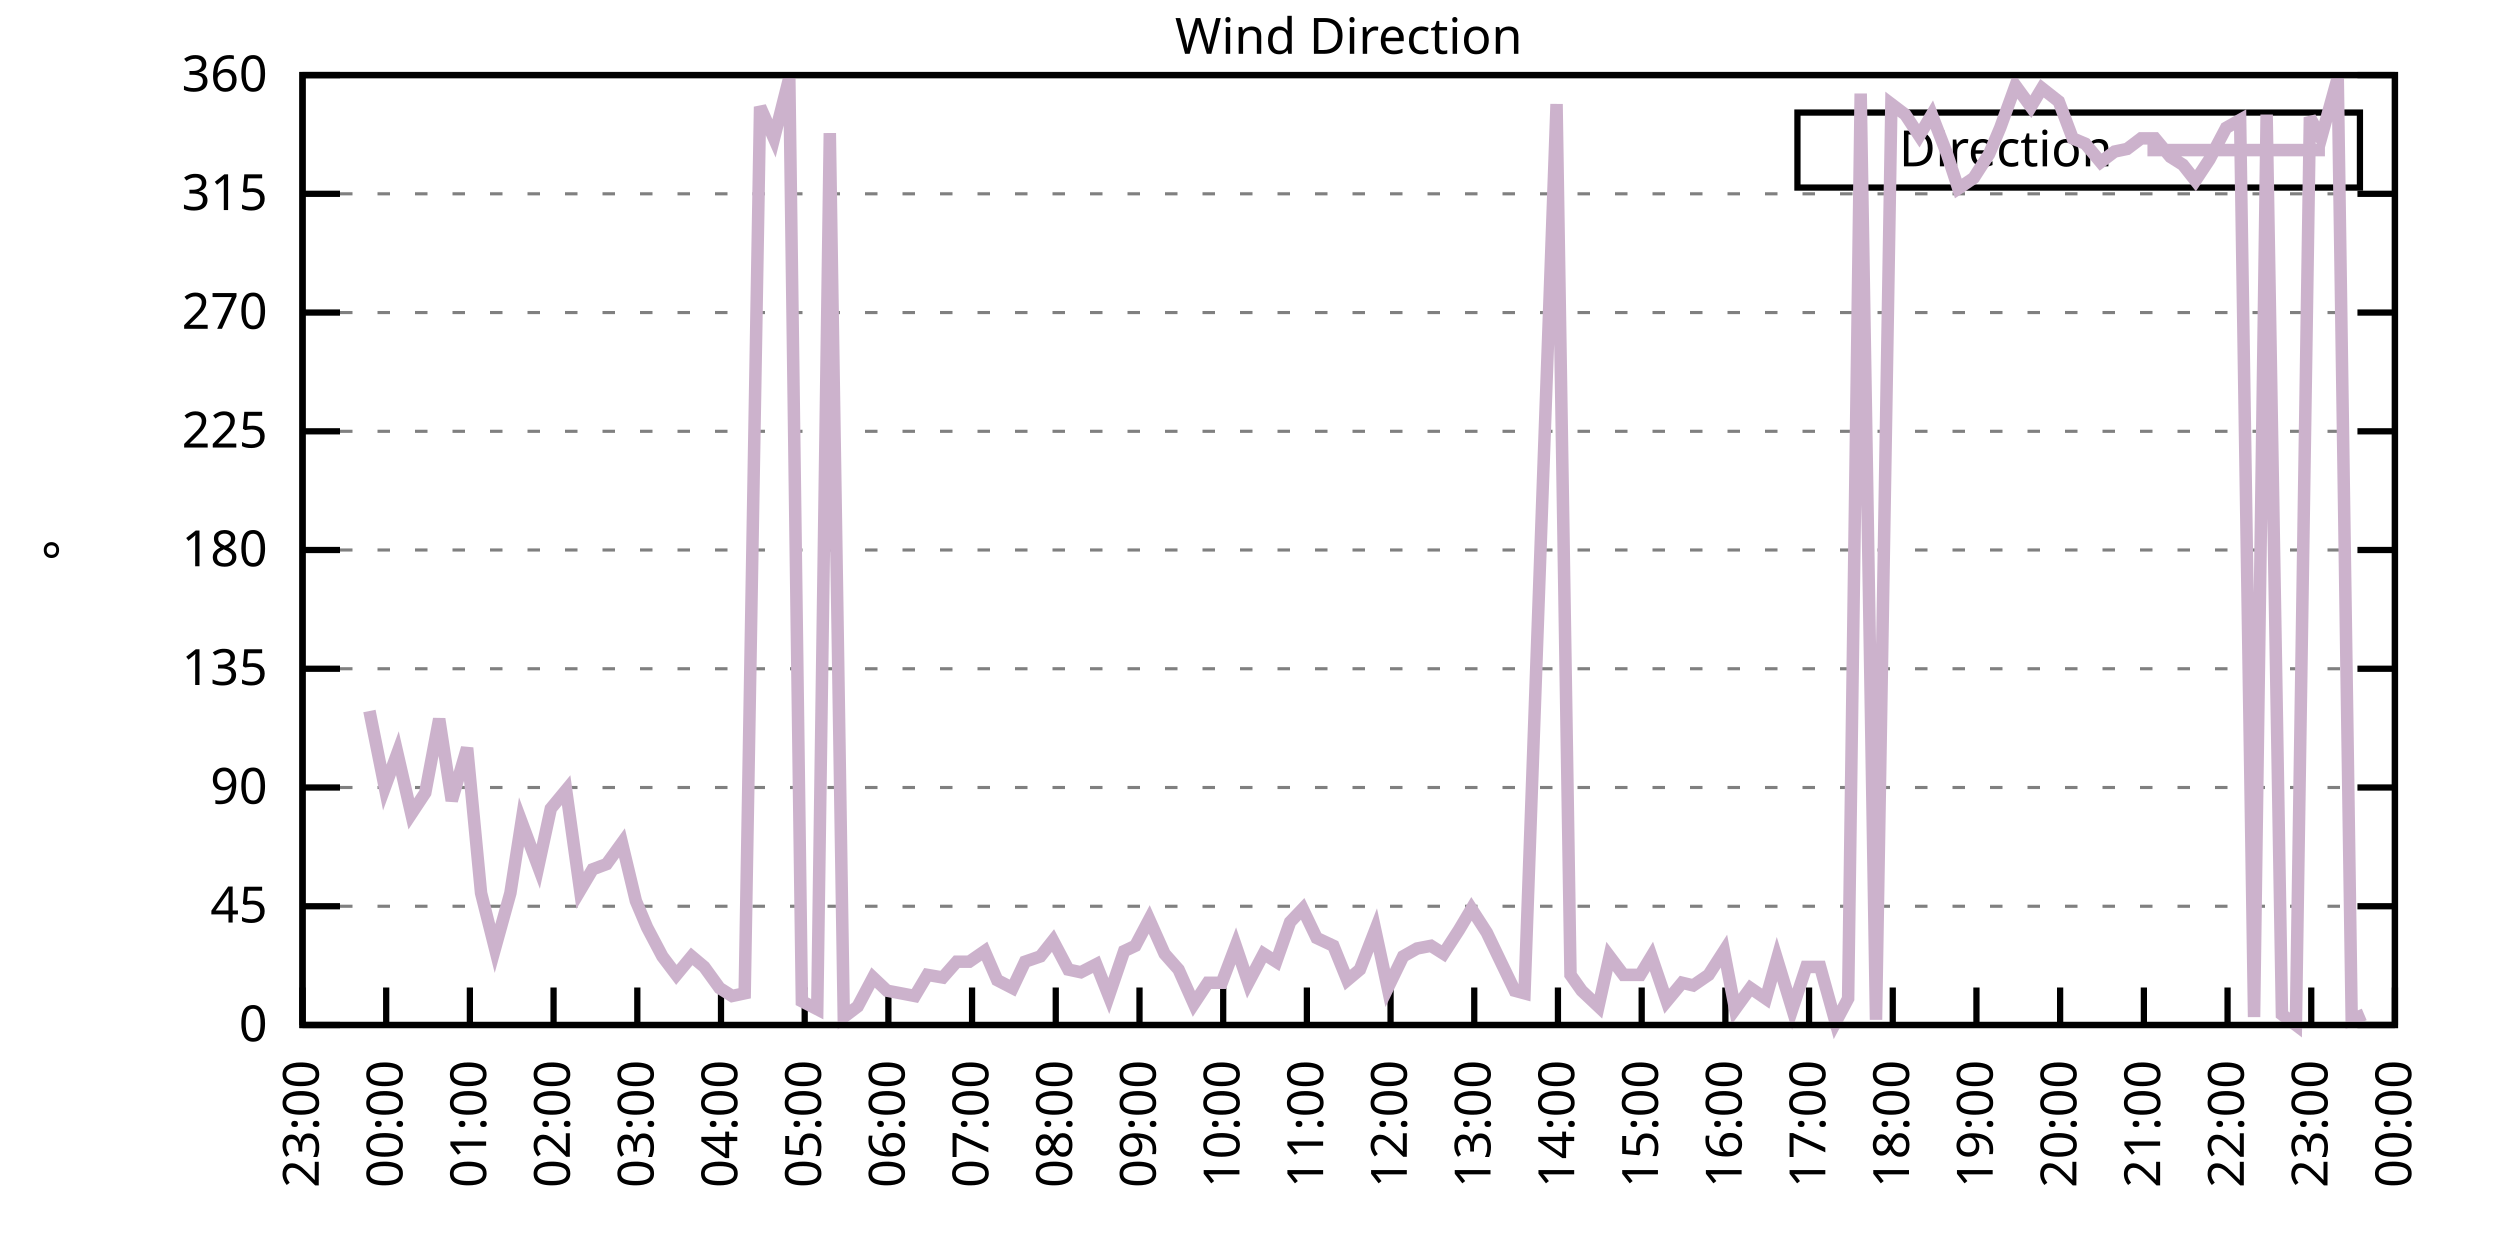
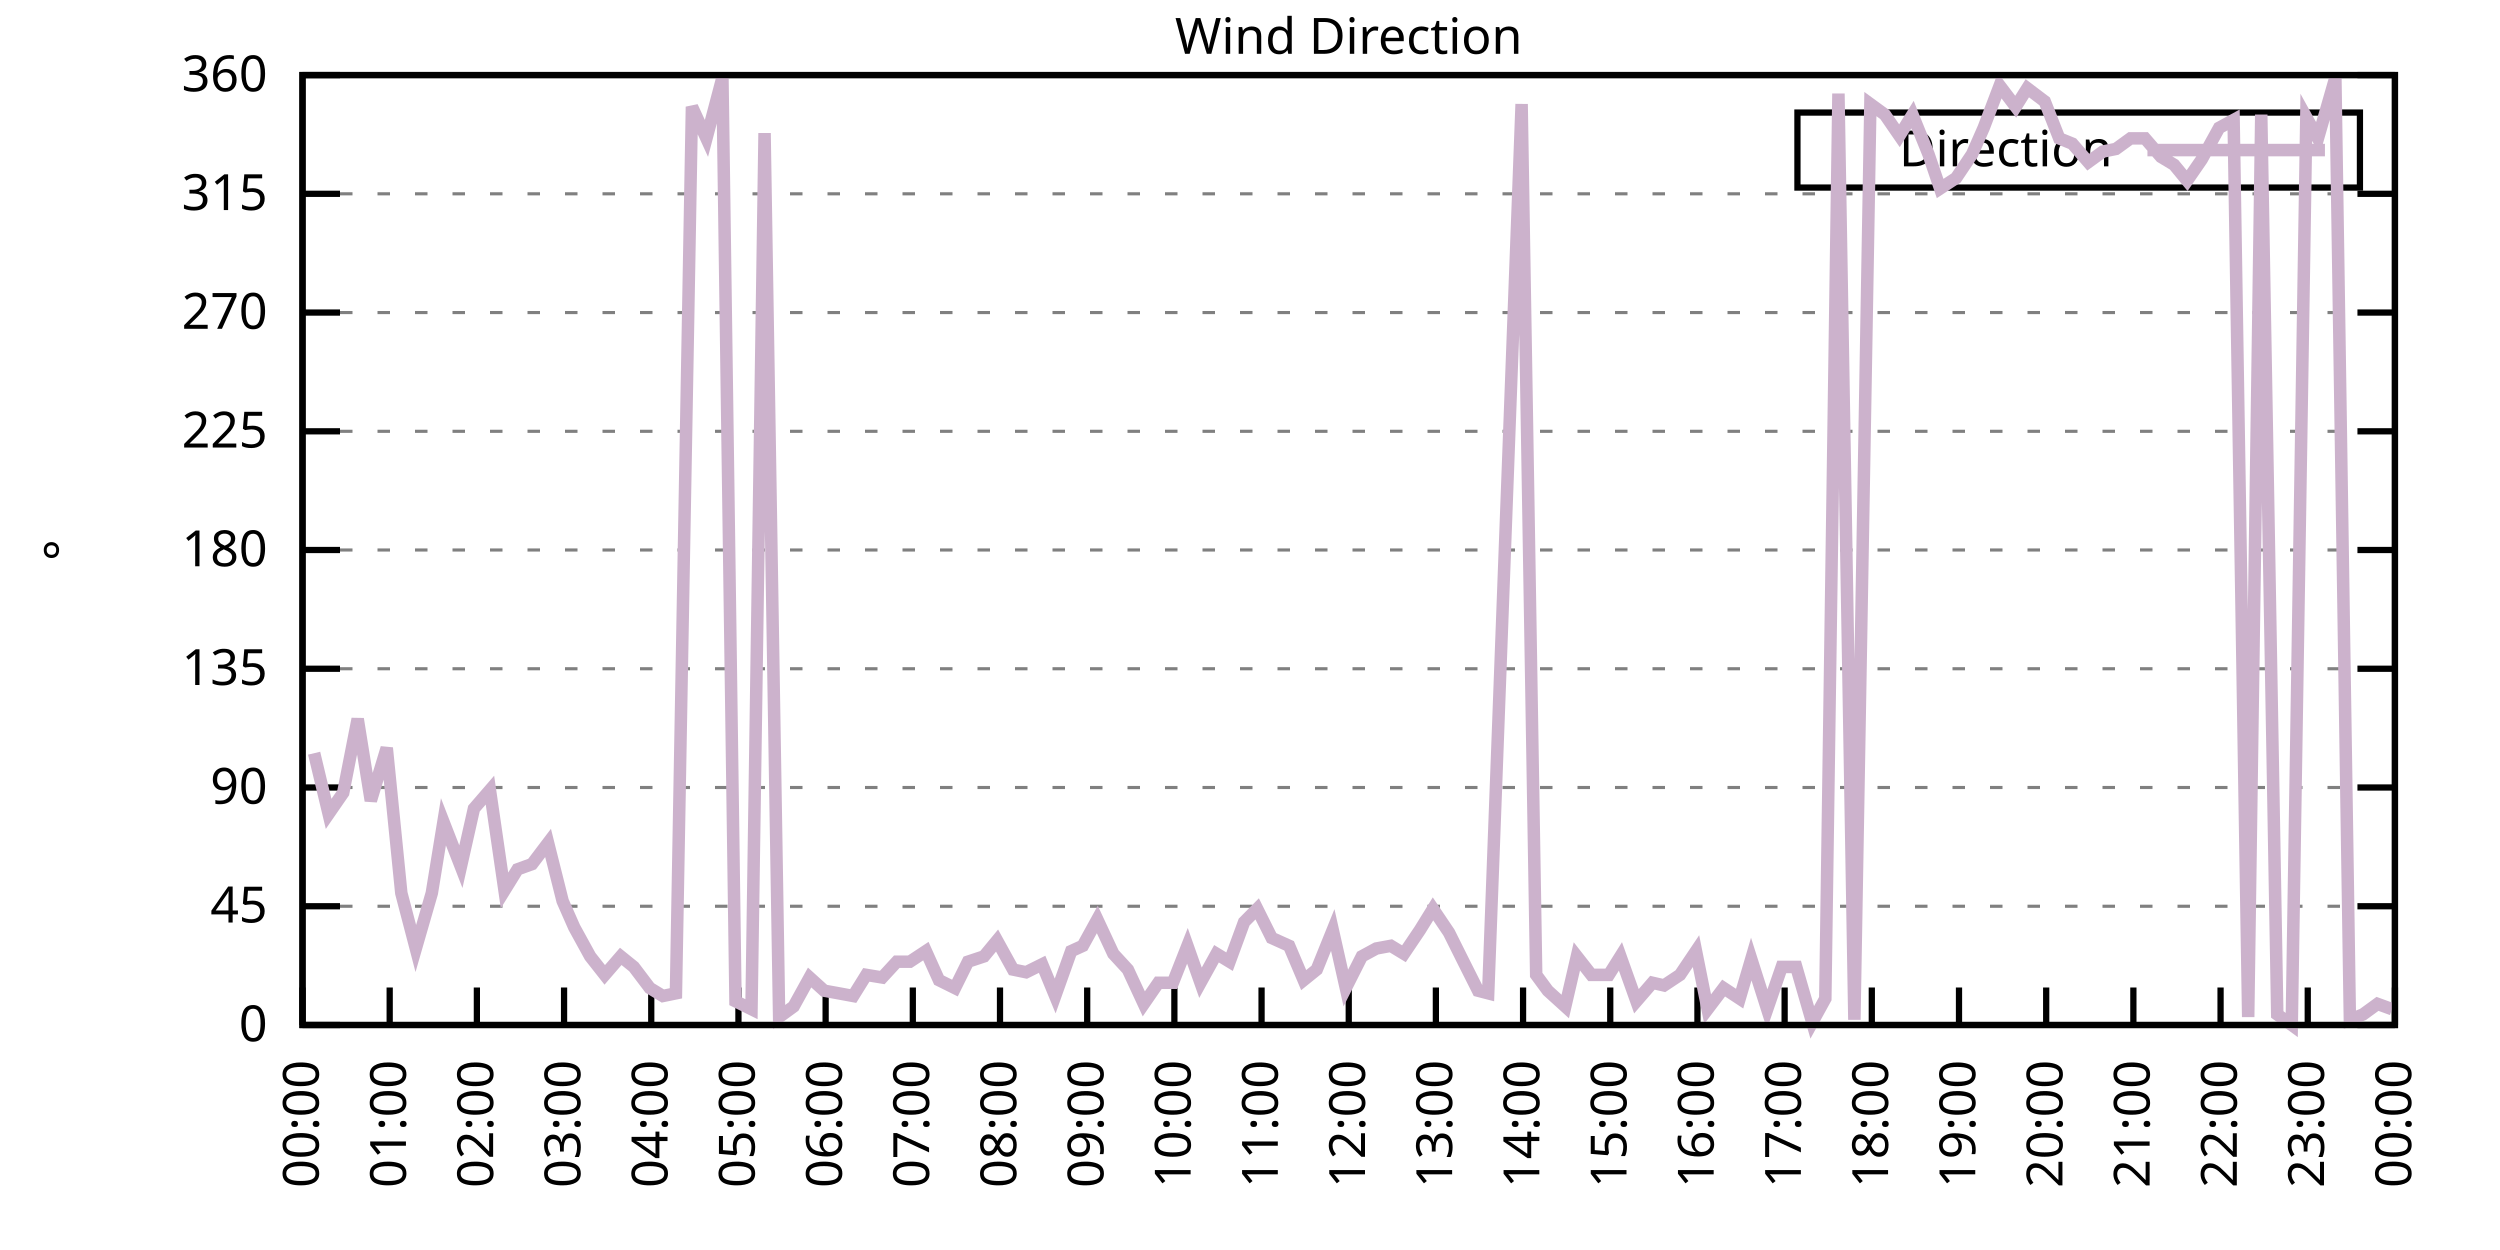
<svg xmlns="http://www.w3.org/2000/svg" xmlns:xlink="http://www.w3.org/1999/xlink" width="400" height="200" viewBox="0 0 400 200">
  <g id="gnuplot_canvas">
    <rect x="0" y="0" width="400" height="200" fill="none" />
    <defs>
      <circle id="gpDot" r="0.5" stroke-width="0.5" stroke="currentColor" />
      <path id="gpPt0" stroke-width="0.333" stroke="currentColor" d="M-1,0 h2 M0,-1 v2" />
      <path id="gpPt1" stroke-width="0.333" stroke="currentColor" d="M-1,-1 L1,1 M1,-1 L-1,1" />
      <path id="gpPt2" stroke-width="0.333" stroke="currentColor" d="M-1,0 L1,0 M0,-1 L0,1 M-1,-1 L1,1 M-1,1 L1,-1" />
      <rect id="gpPt3" stroke-width="0.333" stroke="currentColor" x="-1" y="-1" width="2" height="2" />
      <rect id="gpPt4" stroke-width="0.333" stroke="currentColor" fill="currentColor" x="-1" y="-1" width="2" height="2" />
      <circle id="gpPt5" stroke-width="0.333" stroke="currentColor" cx="0" cy="0" r="1" />
      <use xlink:href="#gpPt5" id="gpPt6" fill="currentColor" stroke="none" />
      <path id="gpPt7" stroke-width="0.333" stroke="currentColor" d="M0,-1.33 L-1.33,0.67 L1.33,0.67 z" />
      <use xlink:href="#gpPt7" id="gpPt8" fill="currentColor" stroke="none" />
      <use xlink:href="#gpPt7" id="gpPt9" stroke="currentColor" transform="rotate(180)" />
      <use xlink:href="#gpPt9" id="gpPt10" fill="currentColor" stroke="none" />
      <use xlink:href="#gpPt3" id="gpPt11" stroke="currentColor" transform="rotate(45)" />
      <use xlink:href="#gpPt11" id="gpPt12" fill="currentColor" stroke="none" />
      <path id="gpPt13" stroke-width="0.333" stroke="currentColor" d="M0,1.330 L1.265,0.411 L0.782,-1.067 L-0.782,-1.076 L-1.265,0.411 z" />
      <use xlink:href="#gpPt13" id="gpPt14" fill="currentColor" stroke="none" />
      <filter id="textbox" filterUnits="objectBoundingBox" x="0" y="0" height="1" width="1">
        <feFlood flood-color="white" flood-opacity="1" result="bgnd" />
        <feComposite in="SourceGraphic" in2="bgnd" operator="atop" />
      </filter>
      <filter id="greybox" filterUnits="objectBoundingBox" x="0" y="0" height="1" width="1">
        <feFlood flood-color="lightgrey" flood-opacity="1" result="grey" />
        <feComposite in="SourceGraphic" in2="grey" operator="atop" />
      </filter>
    </defs>
    <g fill="none" color="white" stroke="currentColor" stroke-width="1.00" stroke-linecap="butt" stroke-linejoin="miter">
</g>
    <g fill="none" color="black" stroke="currentColor" stroke-width="1.00" stroke-linecap="butt" stroke-linejoin="miter">
      <g stroke="none" shape-rendering="crispEdges">
        <polygon fill="rgb(255, 255, 255)" points="48.40,164.00 383.18,164.00 383.18,12.02 48.40,12.02 " />
      </g>
    </g>
    <g fill="none" color="black" stroke="currentColor" stroke-width="1.00" stroke-linecap="butt" stroke-linejoin="miter">
</g>
    <g fill="none" color="black" stroke="black" stroke-width="0.50" stroke-linecap="butt" stroke-linejoin="miter">
</g>
    <g fill="none" color="gray" stroke="currentColor" stroke-width="0.50" stroke-linecap="butt" stroke-linejoin="miter">
      <path stroke="gray" stroke-dasharray="2,4" class="gridline" d="M48.40,164.00 L383.19,164.00  " />
    </g>
    <g fill="none" color="gray" stroke="gray" stroke-width="1.00" stroke-linecap="butt" stroke-linejoin="miter">
</g>
    <g fill="none" color="black" stroke="currentColor" stroke-width="1.00" stroke-linecap="butt" stroke-linejoin="miter">
      <path stroke="black" d="M48.40,164.00 L54.40,164.00 M383.19,164.00 L377.19,164.00  " />
      <g transform="translate(42.80,166.60)" stroke="none" fill="black" font-family="Sans" font-size="8.00" text-anchor="end">
        <text>
          <tspan font-family="Sans"> 0</tspan>
        </text>
      </g>
    </g>
    <g fill="none" color="black" stroke="currentColor" stroke-width="1.00" stroke-linecap="butt" stroke-linejoin="miter">
</g>
    <g fill="none" color="black" stroke="black" stroke-width="0.50" stroke-linecap="butt" stroke-linejoin="miter">
</g>
    <g fill="none" color="gray" stroke="currentColor" stroke-width="0.50" stroke-linecap="butt" stroke-linejoin="miter">
      <path stroke="gray" stroke-dasharray="2,4" class="gridline" d="M48.40,145.00 L383.19,145.00  " />
    </g>
    <g fill="none" color="gray" stroke="gray" stroke-width="1.00" stroke-linecap="butt" stroke-linejoin="miter">
</g>
    <g fill="none" color="black" stroke="currentColor" stroke-width="1.00" stroke-linecap="butt" stroke-linejoin="miter">
      <path stroke="black" d="M48.40,145.00 L54.40,145.00 M383.19,145.00 L377.19,145.00  " />
      <g transform="translate(42.80,147.60)" stroke="none" fill="black" font-family="Sans" font-size="8.00" text-anchor="end">
        <text>
          <tspan font-family="Sans"> 45</tspan>
        </text>
      </g>
    </g>
    <g fill="none" color="black" stroke="currentColor" stroke-width="1.00" stroke-linecap="butt" stroke-linejoin="miter">
</g>
    <g fill="none" color="black" stroke="black" stroke-width="0.50" stroke-linecap="butt" stroke-linejoin="miter">
</g>
    <g fill="none" color="gray" stroke="currentColor" stroke-width="0.50" stroke-linecap="butt" stroke-linejoin="miter">
      <path stroke="gray" stroke-dasharray="2,4" class="gridline" d="M48.40,126.00 L383.19,126.00  " />
    </g>
    <g fill="none" color="gray" stroke="gray" stroke-width="1.00" stroke-linecap="butt" stroke-linejoin="miter">
</g>
    <g fill="none" color="black" stroke="currentColor" stroke-width="1.00" stroke-linecap="butt" stroke-linejoin="miter">
      <path stroke="black" d="M48.40,126.00 L54.40,126.00 M383.19,126.00 L377.19,126.00  " />
      <g transform="translate(42.80,128.60)" stroke="none" fill="black" font-family="Sans" font-size="8.00" text-anchor="end">
        <text>
          <tspan font-family="Sans"> 90</tspan>
        </text>
      </g>
    </g>
    <g fill="none" color="black" stroke="currentColor" stroke-width="1.00" stroke-linecap="butt" stroke-linejoin="miter">
</g>
    <g fill="none" color="black" stroke="black" stroke-width="0.50" stroke-linecap="butt" stroke-linejoin="miter">
</g>
    <g fill="none" color="gray" stroke="currentColor" stroke-width="0.50" stroke-linecap="butt" stroke-linejoin="miter">
      <path stroke="gray" stroke-dasharray="2,4" class="gridline" d="M48.40,107.00 L383.19,107.00  " />
    </g>
    <g fill="none" color="gray" stroke="gray" stroke-width="1.00" stroke-linecap="butt" stroke-linejoin="miter">
</g>
    <g fill="none" color="black" stroke="currentColor" stroke-width="1.00" stroke-linecap="butt" stroke-linejoin="miter">
      <path stroke="black" d="M48.40,107.00 L54.40,107.00 M383.19,107.00 L377.19,107.00  " />
      <g transform="translate(42.80,109.60)" stroke="none" fill="black" font-family="Sans" font-size="8.00" text-anchor="end">
        <text>
          <tspan font-family="Sans"> 135</tspan>
        </text>
      </g>
    </g>
    <g fill="none" color="black" stroke="currentColor" stroke-width="1.00" stroke-linecap="butt" stroke-linejoin="miter">
</g>
    <g fill="none" color="black" stroke="black" stroke-width="0.50" stroke-linecap="butt" stroke-linejoin="miter">
</g>
    <g fill="none" color="gray" stroke="currentColor" stroke-width="0.50" stroke-linecap="butt" stroke-linejoin="miter">
      <path stroke="gray" stroke-dasharray="2,4" class="gridline" d="M48.40,88.00 L383.19,88.00  " />
    </g>
    <g fill="none" color="gray" stroke="gray" stroke-width="1.00" stroke-linecap="butt" stroke-linejoin="miter">
</g>
    <g fill="none" color="black" stroke="currentColor" stroke-width="1.00" stroke-linecap="butt" stroke-linejoin="miter">
      <path stroke="black" d="M48.40,88.00 L54.40,88.00 M383.19,88.00 L377.19,88.00  " />
      <g transform="translate(42.80,90.60)" stroke="none" fill="black" font-family="Sans" font-size="8.00" text-anchor="end">
        <text>
          <tspan font-family="Sans"> 180</tspan>
        </text>
      </g>
    </g>
    <g fill="none" color="black" stroke="currentColor" stroke-width="1.00" stroke-linecap="butt" stroke-linejoin="miter">
</g>
    <g fill="none" color="black" stroke="black" stroke-width="0.50" stroke-linecap="butt" stroke-linejoin="miter">
</g>
    <g fill="none" color="gray" stroke="currentColor" stroke-width="0.50" stroke-linecap="butt" stroke-linejoin="miter">
      <path stroke="gray" stroke-dasharray="2,4" class="gridline" d="M48.40,69.01 L383.19,69.01  " />
    </g>
    <g fill="none" color="gray" stroke="gray" stroke-width="1.00" stroke-linecap="butt" stroke-linejoin="miter">
</g>
    <g fill="none" color="black" stroke="currentColor" stroke-width="1.00" stroke-linecap="butt" stroke-linejoin="miter">
      <path stroke="black" d="M48.40,69.01 L54.40,69.01 M383.19,69.01 L377.19,69.01  " />
      <g transform="translate(42.80,71.61)" stroke="none" fill="black" font-family="Sans" font-size="8.00" text-anchor="end">
        <text>
          <tspan font-family="Sans"> 225</tspan>
        </text>
      </g>
    </g>
    <g fill="none" color="black" stroke="currentColor" stroke-width="1.00" stroke-linecap="butt" stroke-linejoin="miter">
</g>
    <g fill="none" color="black" stroke="black" stroke-width="0.50" stroke-linecap="butt" stroke-linejoin="miter">
</g>
    <g fill="none" color="gray" stroke="currentColor" stroke-width="0.50" stroke-linecap="butt" stroke-linejoin="miter">
      <path stroke="gray" stroke-dasharray="2,4" class="gridline" d="M48.40,50.01 L383.19,50.01  " />
    </g>
    <g fill="none" color="gray" stroke="gray" stroke-width="1.00" stroke-linecap="butt" stroke-linejoin="miter">
</g>
    <g fill="none" color="black" stroke="currentColor" stroke-width="1.00" stroke-linecap="butt" stroke-linejoin="miter">
      <path stroke="black" d="M48.40,50.01 L54.40,50.01 M383.19,50.01 L377.19,50.01  " />
      <g transform="translate(42.80,52.61)" stroke="none" fill="black" font-family="Sans" font-size="8.00" text-anchor="end">
        <text>
          <tspan font-family="Sans"> 270</tspan>
        </text>
      </g>
    </g>
    <g fill="none" color="black" stroke="currentColor" stroke-width="1.00" stroke-linecap="butt" stroke-linejoin="miter">
</g>
    <g fill="none" color="black" stroke="black" stroke-width="0.50" stroke-linecap="butt" stroke-linejoin="miter">
</g>
    <g fill="none" color="gray" stroke="currentColor" stroke-width="0.50" stroke-linecap="butt" stroke-linejoin="miter">
      <path stroke="gray" stroke-dasharray="2,4" class="gridline" d="M48.40,31.01 L383.19,31.01  " />
    </g>
    <g fill="none" color="gray" stroke="gray" stroke-width="1.00" stroke-linecap="butt" stroke-linejoin="miter">
</g>
    <g fill="none" color="black" stroke="currentColor" stroke-width="1.00" stroke-linecap="butt" stroke-linejoin="miter">
      <path stroke="black" d="M48.40,31.01 L54.40,31.01 M383.19,31.01 L377.19,31.01  " />
      <g transform="translate(42.80,33.61)" stroke="none" fill="black" font-family="Sans" font-size="8.00" text-anchor="end">
        <text>
          <tspan font-family="Sans"> 315</tspan>
        </text>
      </g>
    </g>
    <g fill="none" color="black" stroke="currentColor" stroke-width="1.00" stroke-linecap="butt" stroke-linejoin="miter">
</g>
    <g fill="none" color="black" stroke="black" stroke-width="0.50" stroke-linecap="butt" stroke-linejoin="miter">
</g>
    <g fill="none" color="gray" stroke="currentColor" stroke-width="0.50" stroke-linecap="butt" stroke-linejoin="miter">
      <path stroke="gray" stroke-dasharray="2,4" class="gridline" d="M48.40,12.01 L383.19,12.01  " />
    </g>
    <g fill="none" color="gray" stroke="gray" stroke-width="1.00" stroke-linecap="butt" stroke-linejoin="miter">
</g>
    <g fill="none" color="black" stroke="currentColor" stroke-width="1.00" stroke-linecap="butt" stroke-linejoin="miter">
      <path stroke="black" d="M48.40,12.01 L54.40,12.01 M383.19,12.01 L377.19,12.01  " />
      <g transform="translate(42.80,14.61)" stroke="none" fill="black" font-family="Sans" font-size="8.00" text-anchor="end">
        <text>
          <tspan font-family="Sans"> 360</tspan>
        </text>
      </g>
    </g>
    <g fill="none" color="black" stroke="currentColor" stroke-width="1.00" stroke-linecap="butt" stroke-linejoin="miter">
      <path stroke="black" d="M48.40,164.00 L48.40,158.00  " />
      <g transform="translate(51.00,169.60) rotate(270.00)" stroke="none" fill="black" font-family="Sans" font-size="8.00" text-anchor="end">
        <text>
-           <tspan font-family="Sans">23:00</tspan>
-         </text>
-       </g>
-     </g>
-     <g fill="none" color="black" stroke="currentColor" stroke-width="1.00" stroke-linecap="butt" stroke-linejoin="miter">
-       <path stroke="black" d="M61.79,164.00 L61.79,158.00  " />
-       <g transform="translate(64.39,169.60) rotate(270.00)" stroke="none" fill="black" font-family="Sans" font-size="8.00" text-anchor="end">
-         <text>
          <tspan font-family="Sans">00:00</tspan>
        </text>
      </g>
    </g>
    <g fill="none" color="black" stroke="currentColor" stroke-width="1.00" stroke-linecap="butt" stroke-linejoin="miter">
-       <path stroke="black" d="M75.18,164.00 L75.18,158.00  " />
-       <g transform="translate(77.78,169.60) rotate(270.00)" stroke="none" fill="black" font-family="Sans" font-size="8.00" text-anchor="end">
+       <path stroke="black" d="M62.35,164.00 L62.35,158.00  " />
+       <g transform="translate(64.95,169.60) rotate(270.00)" stroke="none" fill="black" font-family="Sans" font-size="8.00" text-anchor="end">
        <text>
          <tspan font-family="Sans">01:00</tspan>
        </text>
      </g>
    </g>
    <g fill="none" color="black" stroke="currentColor" stroke-width="1.00" stroke-linecap="butt" stroke-linejoin="miter">
-       <path stroke="black" d="M88.57,164.00 L88.57,158.00  " />
-       <g transform="translate(91.17,169.60) rotate(270.00)" stroke="none" fill="black" font-family="Sans" font-size="8.00" text-anchor="end">
+       <path stroke="black" d="M76.30,164.00 L76.30,158.00  " />
+       <g transform="translate(78.90,169.60) rotate(270.00)" stroke="none" fill="black" font-family="Sans" font-size="8.00" text-anchor="end">
        <text>
          <tspan font-family="Sans">02:00</tspan>
        </text>
      </g>
    </g>
    <g fill="none" color="black" stroke="currentColor" stroke-width="1.00" stroke-linecap="butt" stroke-linejoin="miter">
-       <path stroke="black" d="M101.97,164.00 L101.97,158.00  " />
-       <g transform="translate(104.57,169.60) rotate(270.00)" stroke="none" fill="black" font-family="Sans" font-size="8.00" text-anchor="end">
+       <path stroke="black" d="M90.25,164.00 L90.25,158.00  " />
+       <g transform="translate(92.85,169.60) rotate(270.00)" stroke="none" fill="black" font-family="Sans" font-size="8.00" text-anchor="end">
        <text>
          <tspan font-family="Sans">03:00</tspan>
        </text>
      </g>
    </g>
    <g fill="none" color="black" stroke="currentColor" stroke-width="1.00" stroke-linecap="butt" stroke-linejoin="miter">
-       <path stroke="black" d="M115.36,164.00 L115.36,158.00  " />
-       <g transform="translate(117.96,169.60) rotate(270.00)" stroke="none" fill="black" font-family="Sans" font-size="8.00" text-anchor="end">
+       <path stroke="black" d="M104.20,164.00 L104.20,158.00  " />
+       <g transform="translate(106.80,169.60) rotate(270.00)" stroke="none" fill="black" font-family="Sans" font-size="8.00" text-anchor="end">
        <text>
          <tspan font-family="Sans">04:00</tspan>
        </text>
      </g>
    </g>
    <g fill="none" color="black" stroke="currentColor" stroke-width="1.00" stroke-linecap="butt" stroke-linejoin="miter">
-       <path stroke="black" d="M128.75,164.00 L128.75,158.00  " />
-       <g transform="translate(131.35,169.60) rotate(270.00)" stroke="none" fill="black" font-family="Sans" font-size="8.00" text-anchor="end">
+       <path stroke="black" d="M118.15,164.00 L118.15,158.00  " />
+       <g transform="translate(120.75,169.60) rotate(270.00)" stroke="none" fill="black" font-family="Sans" font-size="8.00" text-anchor="end">
        <text>
          <tspan font-family="Sans">05:00</tspan>
        </text>
      </g>
    </g>
    <g fill="none" color="black" stroke="currentColor" stroke-width="1.00" stroke-linecap="butt" stroke-linejoin="miter">
-       <path stroke="black" d="M142.14,164.00 L142.14,158.00  " />
-       <g transform="translate(144.74,169.60) rotate(270.00)" stroke="none" fill="black" font-family="Sans" font-size="8.00" text-anchor="end">
+       <path stroke="black" d="M132.10,164.00 L132.10,158.00  " />
+       <g transform="translate(134.70,169.60) rotate(270.00)" stroke="none" fill="black" font-family="Sans" font-size="8.00" text-anchor="end">
        <text>
          <tspan font-family="Sans">06:00</tspan>
        </text>
      </g>
    </g>
    <g fill="none" color="black" stroke="currentColor" stroke-width="1.00" stroke-linecap="butt" stroke-linejoin="miter">
-       <path stroke="black" d="M155.53,164.00 L155.53,158.00  " />
-       <g transform="translate(158.13,169.60) rotate(270.00)" stroke="none" fill="black" font-family="Sans" font-size="8.00" text-anchor="end">
+       <path stroke="black" d="M146.05,164.00 L146.05,158.00  " />
+       <g transform="translate(148.65,169.60) rotate(270.00)" stroke="none" fill="black" font-family="Sans" font-size="8.00" text-anchor="end">
        <text>
          <tspan font-family="Sans">07:00</tspan>
        </text>
      </g>
    </g>
    <g fill="none" color="black" stroke="currentColor" stroke-width="1.00" stroke-linecap="butt" stroke-linejoin="miter">
-       <path stroke="black" d="M168.92,164.00 L168.92,158.00  " />
-       <g transform="translate(171.52,169.60) rotate(270.00)" stroke="none" fill="black" font-family="Sans" font-size="8.00" text-anchor="end">
+       <path stroke="black" d="M160.00,164.00 L160.00,158.00  " />
+       <g transform="translate(162.60,169.60) rotate(270.00)" stroke="none" fill="black" font-family="Sans" font-size="8.00" text-anchor="end">
        <text>
          <tspan font-family="Sans">08:00</tspan>
        </text>
      </g>
    </g>
    <g fill="none" color="black" stroke="currentColor" stroke-width="1.00" stroke-linecap="butt" stroke-linejoin="miter">
-       <path stroke="black" d="M182.32,164.00 L182.32,158.00  " />
-       <g transform="translate(184.92,169.60) rotate(270.00)" stroke="none" fill="black" font-family="Sans" font-size="8.00" text-anchor="end">
+       <path stroke="black" d="M173.95,164.00 L173.95,158.00  " />
+       <g transform="translate(176.55,169.60) rotate(270.00)" stroke="none" fill="black" font-family="Sans" font-size="8.00" text-anchor="end">
        <text>
          <tspan font-family="Sans">09:00</tspan>
        </text>
      </g>
    </g>
    <g fill="none" color="black" stroke="currentColor" stroke-width="1.00" stroke-linecap="butt" stroke-linejoin="miter">
-       <path stroke="black" d="M195.71,164.00 L195.71,158.00  " />
-       <g transform="translate(198.31,169.60) rotate(270.00)" stroke="none" fill="black" font-family="Sans" font-size="8.00" text-anchor="end">
+       <path stroke="black" d="M187.90,164.00 L187.90,158.00  " />
+       <g transform="translate(190.50,169.60) rotate(270.00)" stroke="none" fill="black" font-family="Sans" font-size="8.00" text-anchor="end">
        <text>
          <tspan font-family="Sans">10:00</tspan>
        </text>
      </g>
    </g>
    <g fill="none" color="black" stroke="currentColor" stroke-width="1.00" stroke-linecap="butt" stroke-linejoin="miter">
-       <path stroke="black" d="M209.10,164.00 L209.10,158.00  " />
-       <g transform="translate(211.70,169.60) rotate(270.00)" stroke="none" fill="black" font-family="Sans" font-size="8.00" text-anchor="end">
+       <path stroke="black" d="M201.85,164.00 L201.85,158.00  " />
+       <g transform="translate(204.45,169.60) rotate(270.00)" stroke="none" fill="black" font-family="Sans" font-size="8.00" text-anchor="end">
        <text>
          <tspan font-family="Sans">11:00</tspan>
        </text>
      </g>
    </g>
    <g fill="none" color="black" stroke="currentColor" stroke-width="1.00" stroke-linecap="butt" stroke-linejoin="miter">
-       <path stroke="black" d="M222.49,164.00 L222.49,158.00  " />
-       <g transform="translate(225.09,169.60) rotate(270.00)" stroke="none" fill="black" font-family="Sans" font-size="8.00" text-anchor="end">
+       <path stroke="black" d="M215.80,164.00 L215.80,158.00  " />
+       <g transform="translate(218.40,169.60) rotate(270.00)" stroke="none" fill="black" font-family="Sans" font-size="8.00" text-anchor="end">
        <text>
          <tspan font-family="Sans">12:00</tspan>
        </text>
      </g>
    </g>
    <g fill="none" color="black" stroke="currentColor" stroke-width="1.00" stroke-linecap="butt" stroke-linejoin="miter">
-       <path stroke="black" d="M235.88,164.00 L235.88,158.00  " />
-       <g transform="translate(238.48,169.60) rotate(270.00)" stroke="none" fill="black" font-family="Sans" font-size="8.00" text-anchor="end">
+       <path stroke="black" d="M229.74,164.00 L229.74,158.00  " />
+       <g transform="translate(232.34,169.60) rotate(270.00)" stroke="none" fill="black" font-family="Sans" font-size="8.00" text-anchor="end">
        <text>
          <tspan font-family="Sans">13:00</tspan>
        </text>
      </g>
    </g>
    <g fill="none" color="black" stroke="currentColor" stroke-width="1.00" stroke-linecap="butt" stroke-linejoin="miter">
-       <path stroke="black" d="M249.27,164.00 L249.27,158.00  " />
-       <g transform="translate(251.87,169.60) rotate(270.00)" stroke="none" fill="black" font-family="Sans" font-size="8.00" text-anchor="end">
+       <path stroke="black" d="M243.69,164.00 L243.69,158.00  " />
+       <g transform="translate(246.29,169.60) rotate(270.00)" stroke="none" fill="black" font-family="Sans" font-size="8.00" text-anchor="end">
        <text>
          <tspan font-family="Sans">14:00</tspan>
        </text>
      </g>
    </g>
    <g fill="none" color="black" stroke="currentColor" stroke-width="1.00" stroke-linecap="butt" stroke-linejoin="miter">
-       <path stroke="black" d="M262.67,164.00 L262.67,158.00  " />
-       <g transform="translate(265.27,169.60) rotate(270.00)" stroke="none" fill="black" font-family="Sans" font-size="8.00" text-anchor="end">
+       <path stroke="black" d="M257.64,164.00 L257.64,158.00  " />
+       <g transform="translate(260.24,169.60) rotate(270.00)" stroke="none" fill="black" font-family="Sans" font-size="8.00" text-anchor="end">
        <text>
          <tspan font-family="Sans">15:00</tspan>
        </text>
      </g>
    </g>
    <g fill="none" color="black" stroke="currentColor" stroke-width="1.00" stroke-linecap="butt" stroke-linejoin="miter">
-       <path stroke="black" d="M276.06,164.00 L276.06,158.00  " />
-       <g transform="translate(278.66,169.60) rotate(270.00)" stroke="none" fill="black" font-family="Sans" font-size="8.00" text-anchor="end">
+       <path stroke="black" d="M271.59,164.00 L271.59,158.00  " />
+       <g transform="translate(274.19,169.60) rotate(270.00)" stroke="none" fill="black" font-family="Sans" font-size="8.00" text-anchor="end">
        <text>
          <tspan font-family="Sans">16:00</tspan>
        </text>
      </g>
    </g>
    <g fill="none" color="black" stroke="currentColor" stroke-width="1.00" stroke-linecap="butt" stroke-linejoin="miter">
-       <path stroke="black" d="M289.45,164.00 L289.45,158.00  " />
-       <g transform="translate(292.05,169.60) rotate(270.00)" stroke="none" fill="black" font-family="Sans" font-size="8.00" text-anchor="end">
+       <path stroke="black" d="M285.54,164.00 L285.54,158.00  " />
+       <g transform="translate(288.14,169.60) rotate(270.00)" stroke="none" fill="black" font-family="Sans" font-size="8.00" text-anchor="end">
        <text>
          <tspan font-family="Sans">17:00</tspan>
        </text>
      </g>
    </g>
    <g fill="none" color="black" stroke="currentColor" stroke-width="1.00" stroke-linecap="butt" stroke-linejoin="miter">
-       <path stroke="black" d="M302.84,164.00 L302.84,158.00  " />
-       <g transform="translate(305.44,169.60) rotate(270.00)" stroke="none" fill="black" font-family="Sans" font-size="8.00" text-anchor="end">
+       <path stroke="black" d="M299.49,164.00 L299.49,158.00  " />
+       <g transform="translate(302.09,169.60) rotate(270.00)" stroke="none" fill="black" font-family="Sans" font-size="8.00" text-anchor="end">
        <text>
          <tspan font-family="Sans">18:00</tspan>
        </text>
      </g>
    </g>
    <g fill="none" color="black" stroke="currentColor" stroke-width="1.00" stroke-linecap="butt" stroke-linejoin="miter">
-       <path stroke="black" d="M316.23,164.00 L316.23,158.00  " />
-       <g transform="translate(318.83,169.60) rotate(270.00)" stroke="none" fill="black" font-family="Sans" font-size="8.00" text-anchor="end">
+       <path stroke="black" d="M313.44,164.00 L313.44,158.00  " />
+       <g transform="translate(316.04,169.60) rotate(270.00)" stroke="none" fill="black" font-family="Sans" font-size="8.00" text-anchor="end">
        <text>
          <tspan font-family="Sans">19:00</tspan>
        </text>
      </g>
    </g>
    <g fill="none" color="black" stroke="currentColor" stroke-width="1.00" stroke-linecap="butt" stroke-linejoin="miter">
-       <path stroke="black" d="M329.62,164.00 L329.62,158.00  " />
-       <g transform="translate(332.22,169.60) rotate(270.00)" stroke="none" fill="black" font-family="Sans" font-size="8.00" text-anchor="end">
+       <path stroke="black" d="M327.39,164.00 L327.39,158.00  " />
+       <g transform="translate(329.99,169.60) rotate(270.00)" stroke="none" fill="black" font-family="Sans" font-size="8.00" text-anchor="end">
        <text>
          <tspan font-family="Sans">20:00</tspan>
        </text>
      </g>
    </g>
    <g fill="none" color="black" stroke="currentColor" stroke-width="1.00" stroke-linecap="butt" stroke-linejoin="miter">
-       <path stroke="black" d="M343.02,164.00 L343.02,158.00  " />
-       <g transform="translate(345.62,169.60) rotate(270.00)" stroke="none" fill="black" font-family="Sans" font-size="8.00" text-anchor="end">
+       <path stroke="black" d="M341.34,164.00 L341.34,158.00  " />
+       <g transform="translate(343.94,169.60) rotate(270.00)" stroke="none" fill="black" font-family="Sans" font-size="8.00" text-anchor="end">
        <text>
          <tspan font-family="Sans">21:00</tspan>
        </text>
      </g>
    </g>
    <g fill="none" color="black" stroke="currentColor" stroke-width="1.00" stroke-linecap="butt" stroke-linejoin="miter">
-       <path stroke="black" d="M356.41,164.00 L356.41,158.00  " />
-       <g transform="translate(359.01,169.60) rotate(270.00)" stroke="none" fill="black" font-family="Sans" font-size="8.00" text-anchor="end">
+       <path stroke="black" d="M355.29,164.00 L355.29,158.00  " />
+       <g transform="translate(357.89,169.60) rotate(270.00)" stroke="none" fill="black" font-family="Sans" font-size="8.00" text-anchor="end">
        <text>
          <tspan font-family="Sans">22:00</tspan>
        </text>
      </g>
    </g>
    <g fill="none" color="black" stroke="currentColor" stroke-width="1.00" stroke-linecap="butt" stroke-linejoin="miter">
-       <path stroke="black" d="M369.80,164.00 L369.80,158.00  " />
-       <g transform="translate(372.40,169.60) rotate(270.00)" stroke="none" fill="black" font-family="Sans" font-size="8.00" text-anchor="end">
+       <path stroke="black" d="M369.24,164.00 L369.24,158.00  " />
+       <g transform="translate(371.84,169.60) rotate(270.00)" stroke="none" fill="black" font-family="Sans" font-size="8.00" text-anchor="end">
        <text>
          <tspan font-family="Sans">23:00</tspan>
        </text>
      </g>
    </g>
    <g fill="none" color="black" stroke="currentColor" stroke-width="1.00" stroke-linecap="butt" stroke-linejoin="miter">
      <path stroke="black" d="M383.19,164.00 L383.19,158.00  " />
      <g transform="translate(385.79,169.60) rotate(270.00)" stroke="none" fill="black" font-family="Sans" font-size="8.00" text-anchor="end">
        <text>
          <tspan font-family="Sans">00:00</tspan>
        </text>
      </g>
    </g>
    <g fill="none" color="black" stroke="currentColor" stroke-width="1.00" stroke-linecap="butt" stroke-linejoin="miter">
</g>
    <g fill="none" color="black" stroke="currentColor" stroke-width="1.00" stroke-linecap="butt" stroke-linejoin="miter">
      <path stroke="black" d="M48.40,12.01 L48.40,164.00 L383.19,164.00 L383.19,12.01 L48.40,12.01 Z  " />
    </g>
    <g fill="none" color="black" stroke="currentColor" stroke-width="1.00" stroke-linecap="butt" stroke-linejoin="miter">
</g>
    <g fill="none" color="black" stroke="currentColor" stroke-width="1.00" stroke-linecap="butt" stroke-linejoin="miter">
      <path stroke="black" d="M287.59,30.01 L287.59,18.01 L377.59,18.01 L377.59,30.01 L287.59,30.01 Z  " />
    </g>
    <g id="Wind_direction_plot_1">
      <g fill="none" color="white" stroke="black" stroke-width="2.00" stroke-linecap="butt" stroke-linejoin="miter">
</g>
      <g fill="none" color="black" stroke="currentColor" stroke-width="2.00" stroke-linecap="butt" stroke-linejoin="miter">
        <g transform="translate(337.99,26.61)" stroke="none" fill="black" font-family="Sans" font-size="8.00" text-anchor="end">
          <text>
            <tspan font-family="Sans">Direction</tspan>
          </text>
        </g>
      </g>
      <g fill="none" color="black" stroke="currentColor" stroke-width="2.00" stroke-linecap="butt" stroke-linejoin="miter">
-         <path stroke="rgb(204, 178, 204)" d="M343.59,24.01 L371.99,24.01 M59.11,113.76 L61.57,126.00 L63.58,120.51 L65.81,130.22 L68.04,126.85 L70.27,115.03   L72.28,128.11 L74.74,119.67 L76.97,142.89 L79.20,151.76 L81.66,142.89 L83.44,131.49 L86.12,138.67 L88.13,129.38   L90.58,126.42 L92.82,142.47 L94.82,139.09 L97.06,138.25 L99.51,134.87 L101.74,144.16 L103.53,148.38 L105.98,153.02   L108.22,155.98 L110.67,153.02 L112.68,154.71 L115.13,158.09 L117.14,159.36 L119.15,158.93 L121.61,17.08 L123.84,22.14   L126.29,12.43 L128.30,160.20 L130.76,161.47 L132.77,21.30 L135.00,162.73 L137.23,161.04 L139.69,156.40 L141.92,158.51   L144.15,158.93 L146.38,159.36 L148.39,155.98 L150.85,156.40 L153.08,153.87 L155.09,153.87 L157.54,152.18 L159.55,156.82   L162.01,158.09 L164.01,153.87 L166.47,153.02 L168.48,150.49 L170.93,155.13 L172.94,155.56 L175.40,154.29 L177.41,159.36   L179.86,152.18 L181.65,151.33 L183.88,147.11 L186.33,152.60 L188.57,155.13 L191.02,160.62 L193.25,157.24 L195.48,157.24   L197.72,151.33 L199.73,157.24 L202.18,152.60 L204.19,153.87 L206.42,147.53 L208.43,145.42 L210.66,150.07 L213.34,151.33   L215.57,156.82 L217.58,155.13 L220.04,148.80 L222.04,158.09 L224.50,153.02 L226.73,151.76 L228.96,151.33 L230.97,152.60   L233.43,148.80 L235.44,145.42 L237.89,149.22 L240.12,153.87 L242.36,158.51 L243.92,158.93 L249.05,16.65 L251.28,155.98   L253.07,158.51 L255.75,161.04 L257.53,153.02 L259.76,155.98 L262.44,155.98 L264.23,153.02 L266.68,160.20 L269.14,157.24   L270.92,157.67 L273.38,155.98 L275.83,152.18 L277.62,161.47 L280.07,158.09 L282.53,159.78 L284.32,153.45 L286.77,161.47   L289.00,154.71 L291.23,154.71 L293.69,163.58 L295.70,159.78 L297.71,14.97 L300.16,163.16 L302.62,16.65 L304.85,18.34   L307.08,21.72 L309.09,18.34 L311.54,24.68 L313.33,30.16 L315.79,28.48 L318.24,24.68 L320.03,20.45 L322.48,13.70   L324.94,17.08 L326.72,14.12 L329.40,16.23 L331.63,22.14 L333.64,22.99 L336.10,25.94 L338.33,24.25 L340.34,23.83   L342.57,22.14 L344.80,22.14 L347.26,25.10 L349.26,26.36 L351.27,28.90 L353.51,25.52 L356.18,20.45 L358.42,19.19   L360.65,162.73 L362.66,18.34 L365.11,162.31 L367.34,164.00 L369.58,18.77 L371.36,22.14 L374.04,12.43 L376.27,163.16   L378.28,162.31  " />
+         <path stroke="rgb(204, 178, 204)" d="M343.59,24.01 L371.99,24.01 M50.26,120.51 L52.58,130.22 L54.91,126.85 L57.23,115.03 L59.33,128.11 L61.88,119.67   L64.21,142.89 L66.53,151.76 L69.09,142.89 L70.95,131.49 L73.74,138.67 L75.83,129.38 L78.39,126.42 L80.72,142.47   L82.81,139.09 L85.13,138.25 L87.69,134.87 L90.02,144.16 L91.88,148.38 L94.43,153.02 L96.76,155.98 L99.32,153.02   L101.41,154.71 L103.97,158.09 L106.06,159.36 L108.15,158.93 L110.71,17.08 L113.03,22.14 L115.59,12.43 L117.68,160.20   L120.24,161.47 L122.33,21.30 L124.66,162.73 L126.98,161.04 L129.54,156.40 L131.87,158.51 L134.19,158.93 L136.51,159.36   L138.61,155.98 L141.16,156.40 L143.49,153.87 L145.58,153.87 L148.14,152.18 L150.23,156.82 L152.79,158.09 L154.88,153.87   L157.44,153.02 L159.53,150.49 L162.09,155.13 L164.18,155.56 L166.74,154.29 L168.83,159.36 L171.39,152.18 L173.25,151.33   L175.57,147.11 L178.13,152.60 L180.46,155.13 L183.01,160.62 L185.34,157.24 L187.66,157.24 L189.99,151.33 L192.08,157.24   L194.64,152.60 L196.73,153.87 L199.06,147.53 L201.15,145.42 L203.47,150.07 L206.26,151.33 L208.59,156.82 L210.68,155.13   L213.24,148.80 L215.33,158.09 L217.89,153.02 L220.21,151.76 L222.54,151.33 L224.63,152.60 L227.19,148.80 L229.28,145.42   L231.84,149.22 L234.16,153.87 L236.49,158.51 L238.11,158.93 L243.46,16.65 L245.79,155.98 L247.65,158.51 L250.44,161.04   L252.30,153.02 L254.62,155.98 L257.41,155.98 L259.27,153.02 L261.83,160.20 L264.39,157.24 L266.25,157.67 L268.80,155.98   L271.36,152.18 L273.22,161.47 L275.78,158.09 L278.34,159.78 L280.20,153.45 L282.75,161.47 L285.08,154.71 L287.40,154.71   L289.96,163.58 L292.05,159.78 L294.15,14.97 L296.70,163.16 L299.26,16.65 L301.58,18.34 L303.91,21.72 L306.00,18.34   L308.56,24.68 L310.42,30.16 L312.98,28.48 L315.53,24.68 L317.39,20.45 L319.95,13.70 L322.51,17.08 L324.37,14.12   L327.16,16.23 L329.48,22.14 L331.58,22.99 L334.13,25.94 L336.46,24.25 L338.55,23.83 L340.88,22.14 L343.20,22.14   L345.76,25.10 L347.85,26.36 L349.94,28.90 L352.27,25.52 L355.06,20.45 L357.38,19.19 L359.71,162.73 L361.80,18.34   L364.36,162.31 L366.68,164.00 L369.01,18.77 L370.87,22.14 L373.66,12.43 L375.98,163.16 L378.08,162.31 L380.40,160.62   L382.73,161.47  " />
      </g>
    </g>
    <g fill="none" color="black" stroke="currentColor" stroke-width="2.00" stroke-linecap="butt" stroke-linejoin="miter">
</g>
    <g fill="none" color="black" stroke="black" stroke-width="1.00" stroke-linecap="butt" stroke-linejoin="miter">
</g>
    <g fill="none" color="black" stroke="currentColor" stroke-width="1.00" stroke-linecap="butt" stroke-linejoin="miter">
      <path stroke="black" d="M48.40,12.01 L48.40,164.00 L383.19,164.00 L383.19,12.01 L48.40,12.01 Z  " />
      <g transform="translate(12.80,88.01) rotate(270.00)" stroke="none" fill="black" font-family="Sans" font-size="8.00" text-anchor="middle">
        <text>
          <tspan font-family="Sans">°</tspan>
        </text>
      </g>
    </g>
    <g fill="none" color="black" stroke="currentColor" stroke-width="1.00" stroke-linecap="butt" stroke-linejoin="miter">
</g>
    <g fill="none" color="black" stroke="currentColor" stroke-width="1.00" stroke-linecap="butt" stroke-linejoin="miter">
      <g transform="translate(215.79,8.61)" stroke="none" fill="black" font-family="Sans" font-size="8.00" text-anchor="middle">
        <text>
          <tspan font-family="Sans">Wind Direction</tspan>
        </text>
      </g>
    </g>
    <g fill="none" color="black" stroke="currentColor" stroke-width="1.00" stroke-linecap="butt" stroke-linejoin="miter">
</g>
  </g>
</svg>
